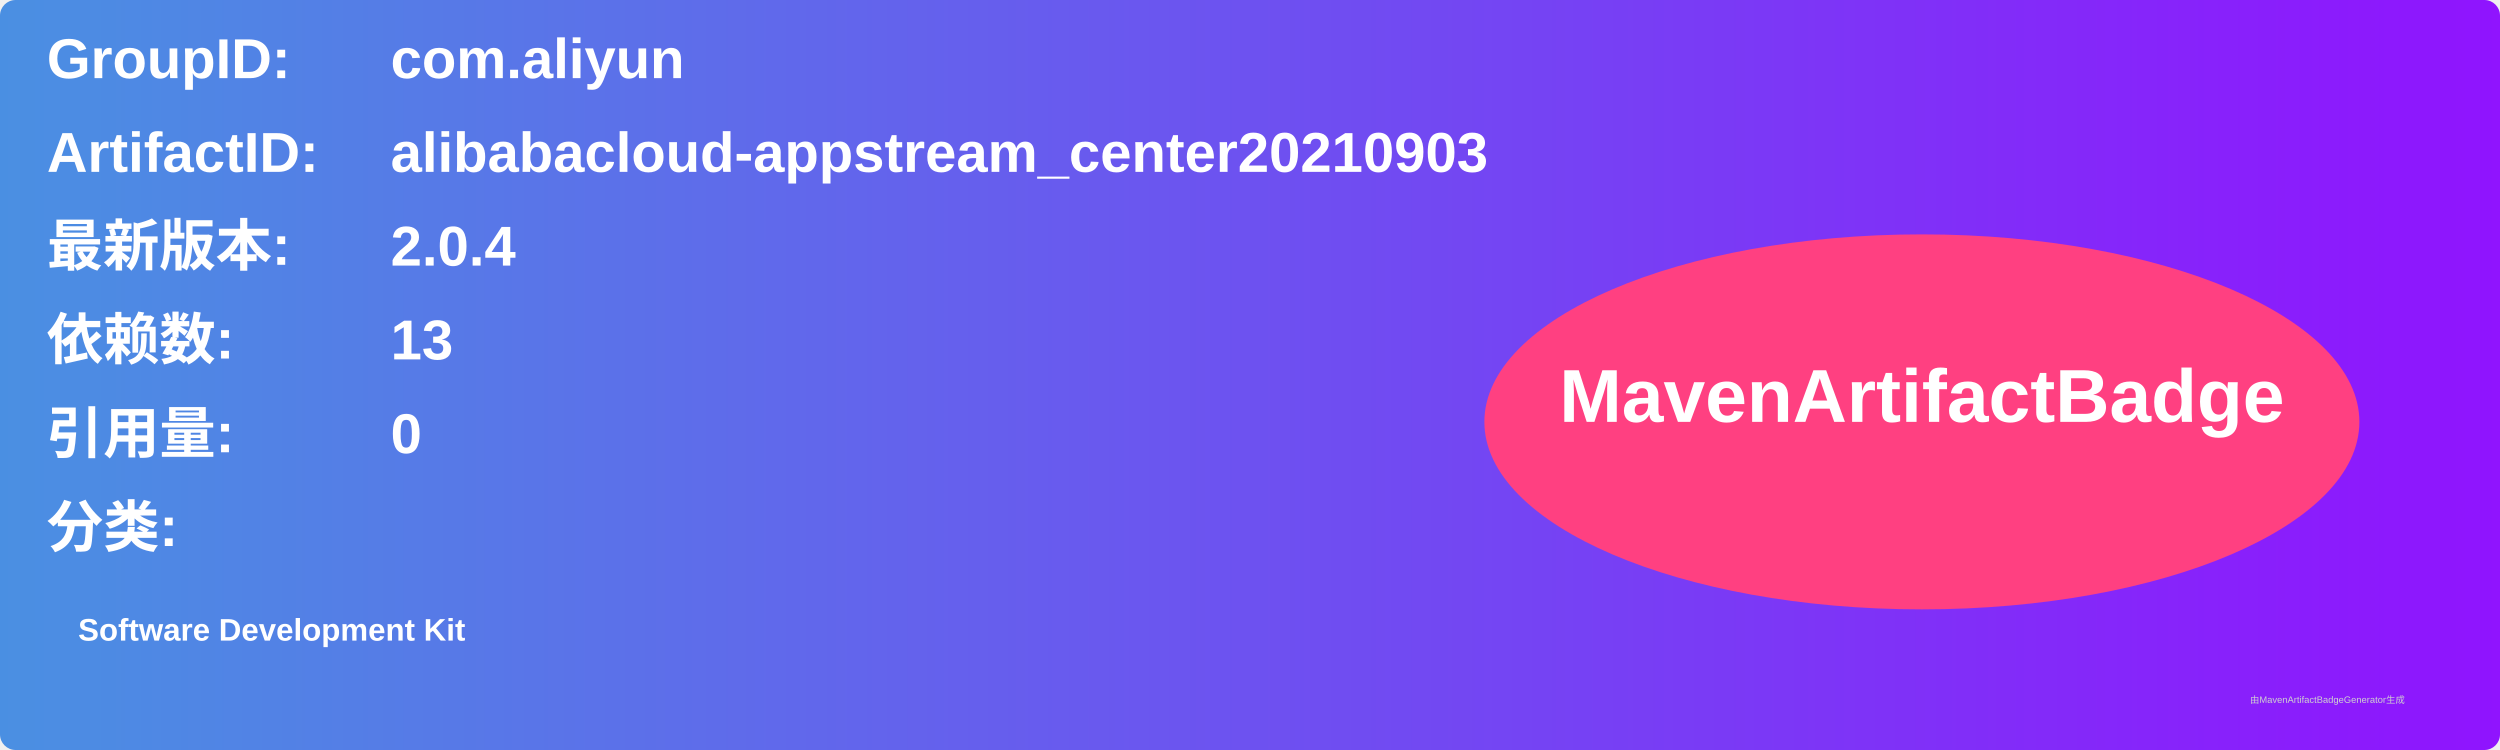
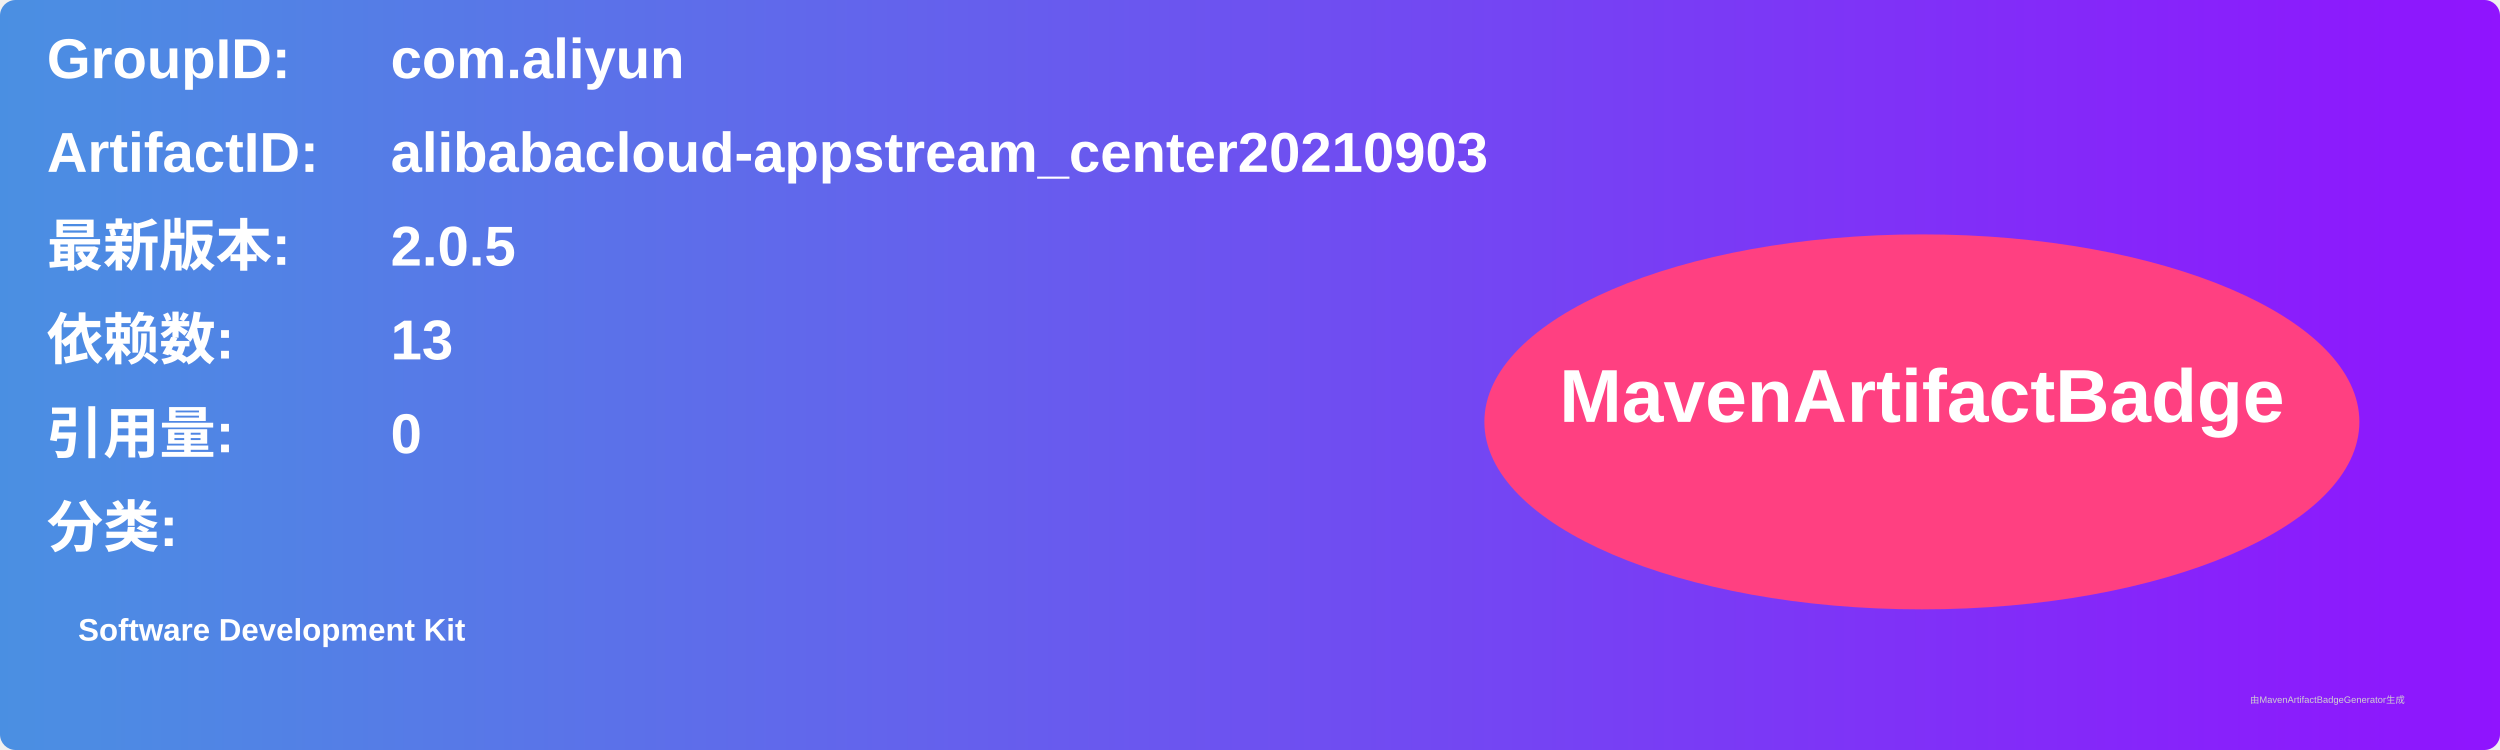
<svg xmlns="http://www.w3.org/2000/svg" width="800" height="240" viewBox="0 0 800 240">
  <linearGradient id="grad" x1="0%" y1="0%" x2="100%" y2="0%">
    <stop offset="0%" stop-color="#4a90e2" />
    <stop offset="100%" stop-color="#9013fe" />
  </linearGradient>
  <rect width="100%" height="100%" rx="5" ry="5" fill="url(#grad)" />
  <g transform="translate(15, 15)">
    <text x="0" y="10" font-family="Arial" font-size="18" fill="white" font-weight="bold" width="260">GroupID:</text>
    <text x="110" y="10" font-family="Arial" font-size="18" fill="white" font-weight="bold" width="460">com.aliyun</text>
    <text x="0" y="40" font-family="Arial" font-size="18" fill="white" font-weight="bold" width="260">ArtifactID:</text>
    <text x="110" y="40" font-family="Arial" font-size="18" fill="white" font-weight="bold" width="460">alibabacloud-appstream_center20210903</text>
    <text x="0" y="70" font-family="Arial" font-size="18" fill="white" font-weight="bold">最新版本:</text>
    <text x="110" y="70" font-family="Arial" font-size="18" fill="white" font-weight="bold">
-       <tspan font-weight="bold">2.0.4</tspan>
+       <tspan font-weight="bold">2.0.5</tspan>
    </text>
    <text x="0" y="100" font-family="Arial" font-size="18" fill="white" font-weight="bold">依赖数: </text>
    <text x="110" y="100" font-family="Arial" font-size="18" fill="white">
      <tspan font-weight="bold">13</tspan>
    </text>
    <text x="0" y="130" font-family="Arial" font-size="18" fill="white" font-weight="bold">引用量: </text>
    <text x="110" y="130" font-family="Arial" font-size="18" fill="white">
      <tspan font-weight="bold">0</tspan>
    </text>
    <text x="0" y="160" font-family="Arial" font-size="18" fill="white" font-weight="bold">分类:</text>
    <text x="10" y="190" font-family="Arial" font-size="10" fill="white">
      <tspan font-weight="bold">Software Development Kit</tspan>
    </text>
    <ellipse cx="600" cy="120" rx="140" ry="60" fill="#ff4081" />
    <text x="600" y="120" text-anchor="middle" font-family="Arial" font-size="24" fill="white" font-weight="bold">MavenArtifactBadge</text>
  </g>
  <text x="720" y="225" font-family="Arial" font-size="3" fill="#d0d0d0">由MavenArtifactBadgeGenerator生成</text>
</svg>
